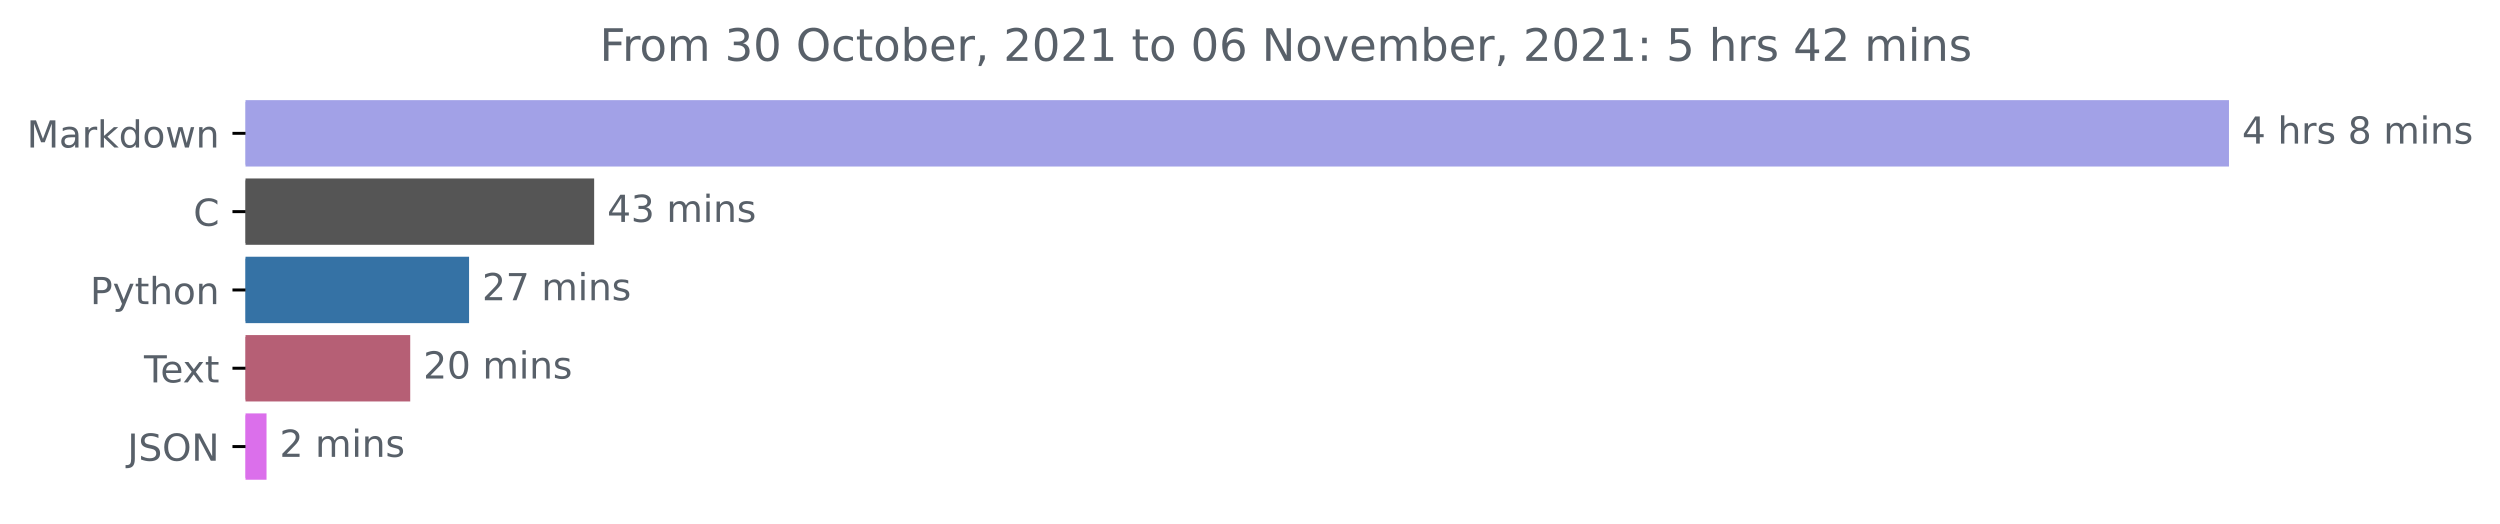
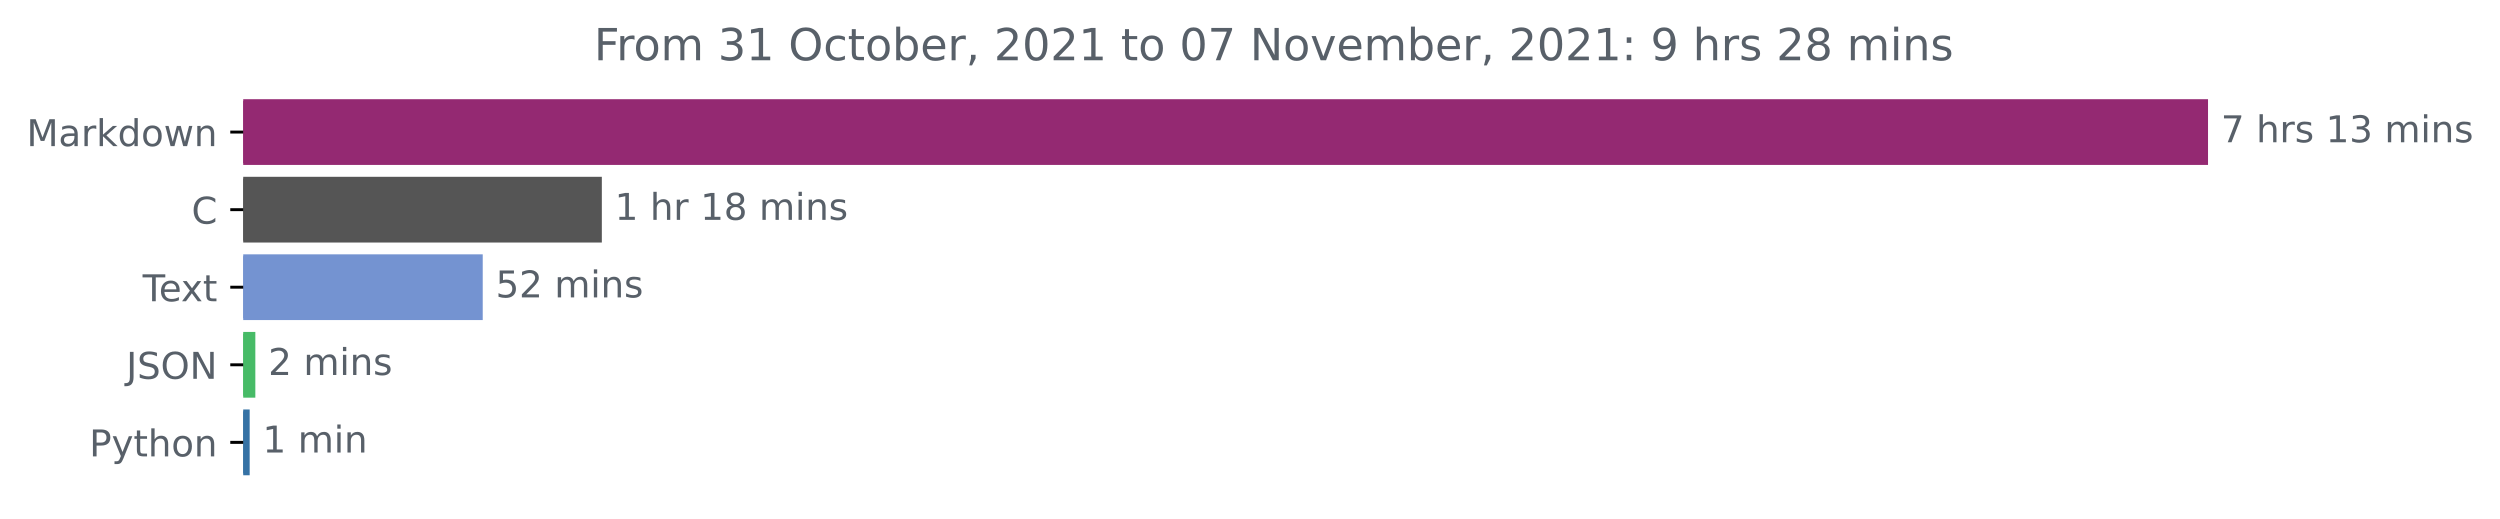
- <svg xmlns="http://www.w3.org/2000/svg" xmlns:xlink="http://www.w3.org/1999/xlink" height="140.398pt" version="1.1" viewBox="0 0 670.452 140.398" width="670.452pt">
+ <svg xmlns="http://www.w3.org/2000/svg" xmlns:xlink="http://www.w3.org/1999/xlink" height="140.398pt" version="1.1" viewBox="0 0 676.815 140.398" width="676.815pt">
  <defs>
    <style type="text/css">*{stroke-linecap:butt;stroke-linejoin:round;}</style>
  </defs>
  <g id="figure_1">
    <g id="patch_1">
-       <path d="M 0 140.398  L 670.452 140.398  L 670.452 0  L 0 0  z " style="fill:none;" />
+       <path d="M 0 140.398  L 676.815 140.398  L 676.815 0  L 0 0  z " style="fill:none;" />
    </g>
    <g id="axes_1">
      <g id="patch_2">
-         <path clip-path="url(#pf1f1bcc706)" d="M 65.841 27.358  L 597.269 27.358  L 597.269 44.158  L 65.841 44.158  z " style="fill:#a2a1e7;stroke:#a2a1e7;stroke-linejoin:miter;" />
+         <path clip-path="url(#pd6a21a4f5f)" d="M 65.841 27.358  L 597.269 27.358  L 597.269 44.158  L 65.841 44.158  z " style="fill:#942972;stroke:#942972;stroke-linejoin:miter;" />
      </g>
      <g id="patch_3">
-         <path clip-path="url(#pf1f1bcc706)" d="M 65.841 48.358  L 158.841 48.358  L 158.841 65.158  L 65.841 65.158  z " style="fill:#555555;stroke:#555555;stroke-linejoin:miter;" />
+         <path clip-path="url(#pd6a21a4f5f)" d="M 65.841 48.358  L 162.432 48.358  L 162.432 65.158  L 65.841 65.158  z " style="fill:#555555;stroke:#555555;stroke-linejoin:miter;" />
      </g>
      <g id="patch_4">
-         <path clip-path="url(#pf1f1bcc706)" d="M 65.841 69.358  L 125.296 69.358  L 125.296 86.158  L 65.841 86.158  z " style="fill:#3572a5;stroke:#3572a5;stroke-linejoin:miter;" />
+         <path clip-path="url(#pd6a21a4f5f)" d="M 65.841 69.358  L 130.189 69.358  L 130.189 86.158  L 65.841 86.158  z " style="fill:#7493d1;stroke:#7493d1;stroke-linejoin:miter;" />
      </g>
      <g id="patch_5">
-         <path clip-path="url(#pf1f1bcc706)" d="M 65.841 90.358  L 109.515 90.358  L 109.515 107.158  L 65.841 107.158  z " style="fill:#b65f75;stroke:#b65f75;stroke-linejoin:miter;" />
+         <path clip-path="url(#pd6a21a4f5f)" d="M 65.841 90.358  L 68.626 90.358  L 68.626 107.158  L 65.841 107.158  z " style="fill:#47bb67;stroke:#47bb67;stroke-linejoin:miter;" />
      </g>
      <g id="patch_6">
-         <path clip-path="url(#pf1f1bcc706)" d="M 65.841 111.358  L 70.979 111.358  L 70.979 128.158  L 65.841 128.158  z " style="fill:#db6feb;stroke:#db6feb;stroke-linejoin:miter;" />
+         <path clip-path="url(#pd6a21a4f5f)" d="M 65.841 111.358  L 67.094 111.358  L 67.094 128.158  L 65.841 128.158  z " style="fill:#3572a5;stroke:#3572a5;stroke-linejoin:miter;" />
      </g>
      <g id="matplotlib.axis_1" />
      <g id="matplotlib.axis_2">
        <g id="ytick_1">
          <g id="line2d_1">
            <defs>
-               <path d="M 0 0  L -3.5 0  " id="mfee66a3caa" style="stroke:#000000;stroke-width:0.8;" />
+               <path d="M 0 0  L -3.5 0  " id="m6b06364c38" style="stroke:#000000;stroke-width:0.8;" />
            </defs>
            <g>
-               <use style="stroke:#000000;stroke-width:0.8;" x="65.841" xlink:href="#mfee66a3caa" y="35.758" />
+               <use style="stroke:#000000;stroke-width:0.8;" x="65.841" xlink:href="#m6b06364c38" y="35.758" />
            </g>
          </g>
          <g id="text_1">
            <g style="fill:#586069;" transform="translate(7.2 39.55734)scale(0.1 -0.1)">
              <defs>
                <path d="M 628 4666  L 1569 4666  L 2759 1491  L 3956 4666  L 4897 4666  L 4897 0  L 4281 0  L 4281 4097  L 3078 897  L 2444 897  L 1241 4097  L 1241 0  L 628 0  L 628 4666  z " id="DejaVuSans-4d" transform="scale(0.015625)" />
                <path d="M 2194 1759  Q 1497 1759 1228 1600  Q 959 1441 959 1056  Q 959 750 1161 570  Q 1363 391 1709 391  Q 2188 391 2477 730  Q 2766 1069 2766 1631  L 2766 1759  L 2194 1759  z M 3341 1997  L 3341 0  L 2766 0  L 2766 531  Q 2569 213 2275 61  Q 1981 -91 1556 -91  Q 1019 -91 701 211  Q 384 513 384 1019  Q 384 1609 779 1909  Q 1175 2209 1959 2209  L 2766 2209  L 2766 2266  Q 2766 2663 2505 2880  Q 2244 3097 1772 3097  Q 1472 3097 1187 3025  Q 903 2953 641 2809  L 641 3341  Q 956 3463 1253 3523  Q 1550 3584 1831 3584  Q 2591 3584 2966 3190  Q 3341 2797 3341 1997  z " id="DejaVuSans-61" transform="scale(0.015625)" />
                <path d="M 2631 2963  Q 2534 3019 2420 3045  Q 2306 3072 2169 3072  Q 1681 3072 1420 2755  Q 1159 2438 1159 1844  L 1159 0  L 581 0  L 581 3500  L 1159 3500  L 1159 2956  Q 1341 3275 1631 3429  Q 1922 3584 2338 3584  Q 2397 3584 2469 3576  Q 2541 3569 2628 3553  L 2631 2963  z " id="DejaVuSans-72" transform="scale(0.015625)" />
                <path d="M 581 4863  L 1159 4863  L 1159 1991  L 2875 3500  L 3609 3500  L 1753 1863  L 3688 0  L 2938 0  L 1159 1709  L 1159 0  L 581 0  L 581 4863  z " id="DejaVuSans-6b" transform="scale(0.015625)" />
                <path d="M 2906 2969  L 2906 4863  L 3481 4863  L 3481 0  L 2906 0  L 2906 525  Q 2725 213 2448 61  Q 2172 -91 1784 -91  Q 1150 -91 751 415  Q 353 922 353 1747  Q 353 2572 751 3078  Q 1150 3584 1784 3584  Q 2172 3584 2448 3432  Q 2725 3281 2906 2969  z M 947 1747  Q 947 1113 1208 752  Q 1469 391 1925 391  Q 2381 391 2643 752  Q 2906 1113 2906 1747  Q 2906 2381 2643 2742  Q 2381 3103 1925 3103  Q 1469 3103 1208 2742  Q 947 2381 947 1747  z " id="DejaVuSans-64" transform="scale(0.015625)" />
                <path d="M 1959 3097  Q 1497 3097 1228 2736  Q 959 2375 959 1747  Q 959 1119 1226 758  Q 1494 397 1959 397  Q 2419 397 2687 759  Q 2956 1122 2956 1747  Q 2956 2369 2687 2733  Q 2419 3097 1959 3097  z M 1959 3584  Q 2709 3584 3137 3096  Q 3566 2609 3566 1747  Q 3566 888 3137 398  Q 2709 -91 1959 -91  Q 1206 -91 779 398  Q 353 888 353 1747  Q 353 2609 779 3096  Q 1206 3584 1959 3584  z " id="DejaVuSans-6f" transform="scale(0.015625)" />
                <path d="M 269 3500  L 844 3500  L 1563 769  L 2278 3500  L 2956 3500  L 3675 769  L 4391 3500  L 4966 3500  L 4050 0  L 3372 0  L 2619 2869  L 1863 0  L 1184 0  L 269 3500  z " id="DejaVuSans-77" transform="scale(0.015625)" />
                <path d="M 3513 2113  L 3513 0  L 2938 0  L 2938 2094  Q 2938 2591 2744 2837  Q 2550 3084 2163 3084  Q 1697 3084 1428 2787  Q 1159 2491 1159 1978  L 1159 0  L 581 0  L 581 3500  L 1159 3500  L 1159 2956  Q 1366 3272 1645 3428  Q 1925 3584 2291 3584  Q 2894 3584 3203 3211  Q 3513 2838 3513 2113  z " id="DejaVuSans-6e" transform="scale(0.015625)" />
              </defs>
              <use xlink:href="#DejaVuSans-4d" />
              <use x="86.279" xlink:href="#DejaVuSans-61" />
              <use x="147.559" xlink:href="#DejaVuSans-72" />
              <use x="188.672" xlink:href="#DejaVuSans-6b" />
              <use x="246.582" xlink:href="#DejaVuSans-64" />
              <use x="310.059" xlink:href="#DejaVuSans-6f" />
              <use x="371.24" xlink:href="#DejaVuSans-77" />
              <use x="453.027" xlink:href="#DejaVuSans-6e" />
            </g>
          </g>
        </g>
        <g id="ytick_2">
          <g id="line2d_2">
            <g>
-               <use style="stroke:#000000;stroke-width:0.8;" x="65.841" xlink:href="#mfee66a3caa" y="56.758" />
+               <use style="stroke:#000000;stroke-width:0.8;" x="65.841" xlink:href="#m6b06364c38" y="56.758" />
            </g>
          </g>
          <g id="text_2">
            <g style="fill:#586069;" transform="translate(51.85781 60.55734)scale(0.1 -0.1)">
              <defs>
                <path d="M 4122 4306  L 4122 3641  Q 3803 3938 3442 4084  Q 3081 4231 2675 4231  Q 1875 4231 1450 3742  Q 1025 3253 1025 2328  Q 1025 1406 1450 917  Q 1875 428 2675 428  Q 3081 428 3442 575  Q 3803 722 4122 1019  L 4122 359  Q 3791 134 3420 21  Q 3050 -91 2638 -91  Q 1578 -91 968 557  Q 359 1206 359 2328  Q 359 3453 968 4101  Q 1578 4750 2638 4750  Q 3056 4750 3426 4639  Q 3797 4528 4122 4306  z " id="DejaVuSans-43" transform="scale(0.015625)" />
              </defs>
              <use xlink:href="#DejaVuSans-43" />
            </g>
          </g>
        </g>
        <g id="ytick_3">
          <g id="line2d_3">
            <g>
-               <use style="stroke:#000000;stroke-width:0.8;" x="65.841" xlink:href="#mfee66a3caa" y="77.758" />
+               <use style="stroke:#000000;stroke-width:0.8;" x="65.841" xlink:href="#m6b06364c38" y="77.758" />
            </g>
          </g>
          <g id="text_3">
-             <g style="fill:#586069;" transform="translate(24.17813 81.55734)scale(0.1 -0.1)">
+             <g style="fill:#586069;" transform="translate(38.61563 81.55734)scale(0.1 -0.1)">
+               <defs>
+                 <path d="M -19 4666  L 3928 4666  L 3928 4134  L 2272 4134  L 2272 0  L 1638 0  L 1638 4134  L -19 4134  L -19 4666  z " id="DejaVuSans-54" transform="scale(0.015625)" />
+                 <path d="M 3597 1894  L 3597 1613  L 953 1613  Q 991 1019 1311 708  Q 1631 397 2203 397  Q 2534 397 2845 478  Q 3156 559 3463 722  L 3463 178  Q 3153 47 2828 -22  Q 2503 -91 2169 -91  Q 1331 -91 842 396  Q 353 884 353 1716  Q 353 2575 817 3079  Q 1281 3584 2069 3584  Q 2775 3584 3186 3129  Q 3597 2675 3597 1894  z M 3022 2063  Q 3016 2534 2758 2815  Q 2500 3097 2075 3097  Q 1594 3097 1305 2825  Q 1016 2553 972 2059  L 3022 2063  z " id="DejaVuSans-65" transform="scale(0.015625)" />
+                 <path d="M 3513 3500  L 2247 1797  L 3578 0  L 2900 0  L 1881 1375  L 863 0  L 184 0  L 1544 1831  L 300 3500  L 978 3500  L 1906 2253  L 2834 3500  L 3513 3500  z " id="DejaVuSans-78" transform="scale(0.015625)" />
+                 <path d="M 1172 4494  L 1172 3500  L 2356 3500  L 2356 3053  L 1172 3053  L 1172 1153  Q 1172 725 1289 603  Q 1406 481 1766 481  L 2356 481  L 2356 0  L 1766 0  Q 1100 0 847 248  Q 594 497 594 1153  L 594 3053  L 172 3053  L 172 3500  L 594 3500  L 594 4494  L 1172 4494  z " id="DejaVuSans-74" transform="scale(0.015625)" />
+               </defs>
+               <use xlink:href="#DejaVuSans-54" />
+               <use x="44.084" xlink:href="#DejaVuSans-65" />
+               <use x="103.857" xlink:href="#DejaVuSans-78" />
+               <use x="163.037" xlink:href="#DejaVuSans-74" />
+             </g>
+           </g>
+         </g>
+         <g id="ytick_4">
+           <g id="line2d_4">
+             <g>
+               <use style="stroke:#000000;stroke-width:0.8;" x="65.841" xlink:href="#m6b06364c38" y="98.758" />
+             </g>
+           </g>
+           <g id="text_4">
+             <g style="fill:#586069;" transform="translate(34.18906 102.5573)scale(0.1 -0.1)">
+               <defs>
+                 <path d="M 628 4666  L 1259 4666  L 1259 325  Q 1259 -519 939 -900  Q 619 -1281 -91 -1281  L -331 -1281  L -331 -750  L -134 -750  Q 284 -750 456 -515  Q 628 -281 628 325  L 628 4666  z " id="DejaVuSans-4a" transform="scale(0.015625)" />
+                 <path d="M 3425 4513  L 3425 3897  Q 3066 4069 2747 4153  Q 2428 4238 2131 4238  Q 1616 4238 1336 4038  Q 1056 3838 1056 3469  Q 1056 3159 1242 3001  Q 1428 2844 1947 2747  L 2328 2669  Q 3034 2534 3370 2195  Q 3706 1856 3706 1288  Q 3706 609 3251 259  Q 2797 -91 1919 -91  Q 1588 -91 1214 -16  Q 841 59 441 206  L 441 856  Q 825 641 1194 531  Q 1563 422 1919 422  Q 2459 422 2753 634  Q 3047 847 3047 1241  Q 3047 1584 2836 1778  Q 2625 1972 2144 2069  L 1759 2144  Q 1053 2284 737 2584  Q 422 2884 422 3419  Q 422 4038 858 4394  Q 1294 4750 2059 4750  Q 2388 4750 2728 4690  Q 3069 4631 3425 4513  z " id="DejaVuSans-53" transform="scale(0.015625)" />
+                 <path d="M 2522 4238  Q 1834 4238 1429 3725  Q 1025 3213 1025 2328  Q 1025 1447 1429 934  Q 1834 422 2522 422  Q 3209 422 3611 934  Q 4013 1447 4013 2328  Q 4013 3213 3611 3725  Q 3209 4238 2522 4238  z M 2522 4750  Q 3503 4750 4090 4092  Q 4678 3434 4678 2328  Q 4678 1225 4090 567  Q 3503 -91 2522 -91  Q 1538 -91 948 565  Q 359 1222 359 2328  Q 359 3434 948 4092  Q 1538 4750 2522 4750  z " id="DejaVuSans-4f" transform="scale(0.015625)" />
+                 <path d="M 628 4666  L 1478 4666  L 3547 763  L 3547 4666  L 4159 4666  L 4159 0  L 3309 0  L 1241 3903  L 1241 0  L 628 0  L 628 4666  z " id="DejaVuSans-4e" transform="scale(0.015625)" />
+               </defs>
+               <use xlink:href="#DejaVuSans-4a" />
+               <use x="29.492" xlink:href="#DejaVuSans-53" />
+               <use x="92.969" xlink:href="#DejaVuSans-4f" />
+               <use x="171.68" xlink:href="#DejaVuSans-4e" />
+             </g>
+           </g>
+         </g>
+         <g id="ytick_5">
+           <g id="line2d_5">
+             <g>
+               <use style="stroke:#000000;stroke-width:0.8;" x="65.841" xlink:href="#m6b06364c38" y="119.758" />
+             </g>
+           </g>
+           <g id="text_5">
+             <g style="fill:#586069;" transform="translate(24.17813 123.5573)scale(0.1 -0.1)">
              <defs>
                <path d="M 1259 4147  L 1259 2394  L 2053 2394  Q 2494 2394 2734 2622  Q 2975 2850 2975 3272  Q 2975 3691 2734 3919  Q 2494 4147 2053 4147  L 1259 4147  z M 628 4666  L 2053 4666  Q 2838 4666 3239 4311  Q 3641 3956 3641 3272  Q 3641 2581 3239 2228  Q 2838 1875 2053 1875  L 1259 1875  L 1259 0  L 628 0  L 628 4666  z " id="DejaVuSans-50" transform="scale(0.015625)" />
                <path d="M 2059 -325  Q 1816 -950 1584 -1140  Q 1353 -1331 966 -1331  L 506 -1331  L 506 -850  L 844 -850  Q 1081 -850 1212 -737  Q 1344 -625 1503 -206  L 1606 56  L 191 3500  L 800 3500  L 1894 763  L 2988 3500  L 3597 3500  L 2059 -325  z " id="DejaVuSans-79" transform="scale(0.015625)" />
-                 <path d="M 1172 4494  L 1172 3500  L 2356 3500  L 2356 3053  L 1172 3053  L 1172 1153  Q 1172 725 1289 603  Q 1406 481 1766 481  L 2356 481  L 2356 0  L 1766 0  Q 1100 0 847 248  Q 594 497 594 1153  L 594 3053  L 172 3053  L 172 3500  L 594 3500  L 594 4494  L 1172 4494  z " id="DejaVuSans-74" transform="scale(0.015625)" />
                <path d="M 3513 2113  L 3513 0  L 2938 0  L 2938 2094  Q 2938 2591 2744 2837  Q 2550 3084 2163 3084  Q 1697 3084 1428 2787  Q 1159 2491 1159 1978  L 1159 0  L 581 0  L 581 4863  L 1159 4863  L 1159 2956  Q 1366 3272 1645 3428  Q 1925 3584 2291 3584  Q 2894 3584 3203 3211  Q 3513 2838 3513 2113  z " id="DejaVuSans-68" transform="scale(0.015625)" />
              </defs>
              <use xlink:href="#DejaVuSans-50" />
              <use x="60.303" xlink:href="#DejaVuSans-79" />
              <use x="119.482" xlink:href="#DejaVuSans-74" />
              <use x="158.691" xlink:href="#DejaVuSans-68" />
              <use x="222.07" xlink:href="#DejaVuSans-6f" />
              <use x="283.252" xlink:href="#DejaVuSans-6e" />
            </g>
          </g>
        </g>
-         <g id="ytick_4">
-           <g id="line2d_4">
-             <g>
-               <use style="stroke:#000000;stroke-width:0.8;" x="65.841" xlink:href="#mfee66a3caa" y="98.758" />
-             </g>
-           </g>
-           <g id="text_4">
-             <g style="fill:#586069;" transform="translate(38.61563 102.5573)scale(0.1 -0.1)">
-               <defs>
-                 <path d="M -19 4666  L 3928 4666  L 3928 4134  L 2272 4134  L 2272 0  L 1638 0  L 1638 4134  L -19 4134  L -19 4666  z " id="DejaVuSans-54" transform="scale(0.015625)" />
-                 <path d="M 3597 1894  L 3597 1613  L 953 1613  Q 991 1019 1311 708  Q 1631 397 2203 397  Q 2534 397 2845 478  Q 3156 559 3463 722  L 3463 178  Q 3153 47 2828 -22  Q 2503 -91 2169 -91  Q 1331 -91 842 396  Q 353 884 353 1716  Q 353 2575 817 3079  Q 1281 3584 2069 3584  Q 2775 3584 3186 3129  Q 3597 2675 3597 1894  z M 3022 2063  Q 3016 2534 2758 2815  Q 2500 3097 2075 3097  Q 1594 3097 1305 2825  Q 1016 2553 972 2059  L 3022 2063  z " id="DejaVuSans-65" transform="scale(0.015625)" />
-                 <path d="M 3513 3500  L 2247 1797  L 3578 0  L 2900 0  L 1881 1375  L 863 0  L 184 0  L 1544 1831  L 300 3500  L 978 3500  L 1906 2253  L 2834 3500  L 3513 3500  z " id="DejaVuSans-78" transform="scale(0.015625)" />
-               </defs>
-               <use xlink:href="#DejaVuSans-54" />
-               <use x="44.084" xlink:href="#DejaVuSans-65" />
-               <use x="103.857" xlink:href="#DejaVuSans-78" />
-               <use x="163.037" xlink:href="#DejaVuSans-74" />
-             </g>
-           </g>
-         </g>
-         <g id="ytick_5">
-           <g id="line2d_5">
-             <g>
-               <use style="stroke:#000000;stroke-width:0.8;" x="65.841" xlink:href="#mfee66a3caa" y="119.758" />
-             </g>
-           </g>
-           <g id="text_5">
-             <g style="fill:#586069;" transform="translate(34.18906 123.5573)scale(0.1 -0.1)">
-               <defs>
-                 <path d="M 628 4666  L 1259 4666  L 1259 325  Q 1259 -519 939 -900  Q 619 -1281 -91 -1281  L -331 -1281  L -331 -750  L -134 -750  Q 284 -750 456 -515  Q 628 -281 628 325  L 628 4666  z " id="DejaVuSans-4a" transform="scale(0.015625)" />
-                 <path d="M 3425 4513  L 3425 3897  Q 3066 4069 2747 4153  Q 2428 4238 2131 4238  Q 1616 4238 1336 4038  Q 1056 3838 1056 3469  Q 1056 3159 1242 3001  Q 1428 2844 1947 2747  L 2328 2669  Q 3034 2534 3370 2195  Q 3706 1856 3706 1288  Q 3706 609 3251 259  Q 2797 -91 1919 -91  Q 1588 -91 1214 -16  Q 841 59 441 206  L 441 856  Q 825 641 1194 531  Q 1563 422 1919 422  Q 2459 422 2753 634  Q 3047 847 3047 1241  Q 3047 1584 2836 1778  Q 2625 1972 2144 2069  L 1759 2144  Q 1053 2284 737 2584  Q 422 2884 422 3419  Q 422 4038 858 4394  Q 1294 4750 2059 4750  Q 2388 4750 2728 4690  Q 3069 4631 3425 4513  z " id="DejaVuSans-53" transform="scale(0.015625)" />
-                 <path d="M 2522 4238  Q 1834 4238 1429 3725  Q 1025 3213 1025 2328  Q 1025 1447 1429 934  Q 1834 422 2522 422  Q 3209 422 3611 934  Q 4013 1447 4013 2328  Q 4013 3213 3611 3725  Q 3209 4238 2522 4238  z M 2522 4750  Q 3503 4750 4090 4092  Q 4678 3434 4678 2328  Q 4678 1225 4090 567  Q 3503 -91 2522 -91  Q 1538 -91 948 565  Q 359 1222 359 2328  Q 359 3434 948 4092  Q 1538 4750 2522 4750  z " id="DejaVuSans-4f" transform="scale(0.015625)" />
-                 <path d="M 628 4666  L 1478 4666  L 3547 763  L 3547 4666  L 4159 4666  L 4159 0  L 3309 0  L 1241 3903  L 1241 0  L 628 0  L 628 4666  z " id="DejaVuSans-4e" transform="scale(0.015625)" />
-               </defs>
-               <use xlink:href="#DejaVuSans-4a" />
-               <use x="29.492" xlink:href="#DejaVuSans-53" />
-               <use x="92.969" xlink:href="#DejaVuSans-4f" />
-               <use x="171.68" xlink:href="#DejaVuSans-4e" />
-             </g>
-           </g>
-         </g>
      </g>
      <g id="text_6">
        <g style="fill:#586069;" transform="translate(601.2692 38.5175)scale(0.1 -0.1)">
          <defs>
-             <path d="M 2419 4116  L 825 1625  L 2419 1625  L 2419 4116  z M 2253 4666  L 3047 4666  L 3047 1625  L 3713 1625  L 3713 1100  L 3047 1100  L 3047 0  L 2419 0  L 2419 1100  L 313 1100  L 313 1709  L 2253 4666  z " id="DejaVuSans-34" transform="scale(0.015625)" />
+             <path d="M 525 4666  L 3525 4666  L 3525 4397  L 1831 0  L 1172 0  L 2766 4134  L 525 4134  L 525 4666  z " id="DejaVuSans-37" transform="scale(0.015625)" />
            <path id="DejaVuSans-20" transform="scale(0.015625)" />
            <path d="M 2834 3397  L 2834 2853  Q 2591 2978 2328 3040  Q 2066 3103 1784 3103  Q 1356 3103 1142 2972  Q 928 2841 928 2578  Q 928 2378 1081 2264  Q 1234 2150 1697 2047  L 1894 2003  Q 2506 1872 2764 1633  Q 3022 1394 3022 966  Q 3022 478 2636 193  Q 2250 -91 1575 -91  Q 1294 -91 989 -36  Q 684 19 347 128  L 347 722  Q 666 556 975 473  Q 1284 391 1588 391  Q 1994 391 2212 530  Q 2431 669 2431 922  Q 2431 1156 2273 1281  Q 2116 1406 1581 1522  L 1381 1569  Q 847 1681 609 1914  Q 372 2147 372 2553  Q 372 3047 722 3315  Q 1072 3584 1716 3584  Q 2034 3584 2315 3537  Q 2597 3491 2834 3397  z " id="DejaVuSans-73" transform="scale(0.015625)" />
-             <path d="M 2034 2216  Q 1584 2216 1326 1975  Q 1069 1734 1069 1313  Q 1069 891 1326 650  Q 1584 409 2034 409  Q 2484 409 2743 651  Q 3003 894 3003 1313  Q 3003 1734 2745 1975  Q 2488 2216 2034 2216  z M 1403 2484  Q 997 2584 770 2862  Q 544 3141 544 3541  Q 544 4100 942 4425  Q 1341 4750 2034 4750  Q 2731 4750 3128 4425  Q 3525 4100 3525 3541  Q 3525 3141 3298 2862  Q 3072 2584 2669 2484  Q 3125 2378 3379 2068  Q 3634 1759 3634 1313  Q 3634 634 3220 271  Q 2806 -91 2034 -91  Q 1263 -91 848 271  Q 434 634 434 1313  Q 434 1759 690 2068  Q 947 2378 1403 2484  z M 1172 3481  Q 1172 3119 1398 2916  Q 1625 2713 2034 2713  Q 2441 2713 2670 2916  Q 2900 3119 2900 3481  Q 2900 3844 2670 4047  Q 2441 4250 2034 4250  Q 1625 4250 1398 4047  Q 1172 3844 1172 3481  z " id="DejaVuSans-38" transform="scale(0.015625)" />
+             <path d="M 794 531  L 1825 531  L 1825 4091  L 703 3866  L 703 4441  L 1819 4666  L 2450 4666  L 2450 531  L 3481 531  L 3481 0  L 794 0  L 794 531  z " id="DejaVuSans-31" transform="scale(0.015625)" />
+             <path d="M 2597 2516  Q 3050 2419 3304 2112  Q 3559 1806 3559 1356  Q 3559 666 3084 287  Q 2609 -91 1734 -91  Q 1441 -91 1130 -33  Q 819 25 488 141  L 488 750  Q 750 597 1062 519  Q 1375 441 1716 441  Q 2309 441 2620 675  Q 2931 909 2931 1356  Q 2931 1769 2642 2001  Q 2353 2234 1838 2234  L 1294 2234  L 1294 2753  L 1863 2753  Q 2328 2753 2575 2939  Q 2822 3125 2822 3475  Q 2822 3834 2567 4026  Q 2313 4219 1838 4219  Q 1578 4219 1281 4162  Q 984 4106 628 3988  L 628 4550  Q 988 4650 1302 4700  Q 1616 4750 1894 4750  Q 2613 4750 3031 4423  Q 3450 4097 3450 3541  Q 3450 3153 3228 2886  Q 3006 2619 2597 2516  z " id="DejaVuSans-33" transform="scale(0.015625)" />
            <path d="M 3328 2828  Q 3544 3216 3844 3400  Q 4144 3584 4550 3584  Q 5097 3584 5394 3201  Q 5691 2819 5691 2113  L 5691 0  L 5113 0  L 5113 2094  Q 5113 2597 4934 2840  Q 4756 3084 4391 3084  Q 3944 3084 3684 2787  Q 3425 2491 3425 1978  L 3425 0  L 2847 0  L 2847 2094  Q 2847 2600 2669 2842  Q 2491 3084 2119 3084  Q 1678 3084 1418 2786  Q 1159 2488 1159 1978  L 1159 0  L 581 0  L 581 3500  L 1159 3500  L 1159 2956  Q 1356 3278 1631 3431  Q 1906 3584 2284 3584  Q 2666 3584 2933 3390  Q 3200 3197 3328 2828  z " id="DejaVuSans-6d" transform="scale(0.015625)" />
            <path d="M 603 3500  L 1178 3500  L 1178 0  L 603 0  L 603 3500  z M 603 4863  L 1178 4863  L 1178 4134  L 603 4134  L 603 4863  z " id="DejaVuSans-69" transform="scale(0.015625)" />
          </defs>
-           <use xlink:href="#DejaVuSans-34" />
+           <use xlink:href="#DejaVuSans-37" />
          <use x="63.623" xlink:href="#DejaVuSans-20" />
          <use x="95.41" xlink:href="#DejaVuSans-68" />
          <use x="158.789" xlink:href="#DejaVuSans-72" />
          <use x="199.902" xlink:href="#DejaVuSans-73" />
          <use x="252.002" xlink:href="#DejaVuSans-20" />
-           <use x="283.789" xlink:href="#DejaVuSans-38" />
-           <use x="347.412" xlink:href="#DejaVuSans-20" />
-           <use x="379.199" xlink:href="#DejaVuSans-6d" />
-           <use x="476.611" xlink:href="#DejaVuSans-69" />
-           <use x="504.395" xlink:href="#DejaVuSans-6e" />
-           <use x="567.773" xlink:href="#DejaVuSans-73" />
+           <use x="283.789" xlink:href="#DejaVuSans-31" />
+           <use x="347.412" xlink:href="#DejaVuSans-33" />
+           <use x="411.035" xlink:href="#DejaVuSans-20" />
+           <use x="442.822" xlink:href="#DejaVuSans-6d" />
+           <use x="540.234" xlink:href="#DejaVuSans-69" />
+           <use x="568.018" xlink:href="#DejaVuSans-6e" />
+           <use x="631.396" xlink:href="#DejaVuSans-73" />
        </g>
      </g>
      <g id="text_7">
-         <g style="fill:#586069;" transform="translate(162.8406 59.5175)scale(0.1 -0.1)">
-           <defs>
-             <path d="M 2597 2516  Q 3050 2419 3304 2112  Q 3559 1806 3559 1356  Q 3559 666 3084 287  Q 2609 -91 1734 -91  Q 1441 -91 1130 -33  Q 819 25 488 141  L 488 750  Q 750 597 1062 519  Q 1375 441 1716 441  Q 2309 441 2620 675  Q 2931 909 2931 1356  Q 2931 1769 2642 2001  Q 2353 2234 1838 2234  L 1294 2234  L 1294 2753  L 1863 2753  Q 2328 2753 2575 2939  Q 2822 3125 2822 3475  Q 2822 3834 2567 4026  Q 2313 4219 1838 4219  Q 1578 4219 1281 4162  Q 984 4106 628 3988  L 628 4550  Q 988 4650 1302 4700  Q 1616 4750 1894 4750  Q 2613 4750 3031 4423  Q 3450 4097 3450 3541  Q 3450 3153 3228 2886  Q 3006 2619 2597 2516  z " id="DejaVuSans-33" transform="scale(0.015625)" />
-           </defs>
-           <use xlink:href="#DejaVuSans-34" />
-           <use x="63.623" xlink:href="#DejaVuSans-33" />
+         <g style="fill:#586069;" transform="translate(166.4323 59.5175)scale(0.1 -0.1)">
+           <defs>
+             <path d="M 2034 2216  Q 1584 2216 1326 1975  Q 1069 1734 1069 1313  Q 1069 891 1326 650  Q 1584 409 2034 409  Q 2484 409 2743 651  Q 3003 894 3003 1313  Q 3003 1734 2745 1975  Q 2488 2216 2034 2216  z M 1403 2484  Q 997 2584 770 2862  Q 544 3141 544 3541  Q 544 4100 942 4425  Q 1341 4750 2034 4750  Q 2731 4750 3128 4425  Q 3525 4100 3525 3541  Q 3525 3141 3298 2862  Q 3072 2584 2669 2484  Q 3125 2378 3379 2068  Q 3634 1759 3634 1313  Q 3634 634 3220 271  Q 2806 -91 2034 -91  Q 1263 -91 848 271  Q 434 634 434 1313  Q 434 1759 690 2068  Q 947 2378 1403 2484  z M 1172 3481  Q 1172 3119 1398 2916  Q 1625 2713 2034 2713  Q 2441 2713 2670 2916  Q 2900 3119 2900 3481  Q 2900 3844 2670 4047  Q 2441 4250 2034 4250  Q 1625 4250 1398 4047  Q 1172 3844 1172 3481  z " id="DejaVuSans-38" transform="scale(0.015625)" />
+           </defs>
+           <use xlink:href="#DejaVuSans-31" />
+           <use x="63.623" xlink:href="#DejaVuSans-20" />
+           <use x="95.41" xlink:href="#DejaVuSans-68" />
+           <use x="158.789" xlink:href="#DejaVuSans-72" />
+           <use x="199.902" xlink:href="#DejaVuSans-20" />
+           <use x="231.689" xlink:href="#DejaVuSans-31" />
+           <use x="295.312" xlink:href="#DejaVuSans-38" />
+           <use x="358.936" xlink:href="#DejaVuSans-20" />
+           <use x="390.723" xlink:href="#DejaVuSans-6d" />
+           <use x="488.135" xlink:href="#DejaVuSans-69" />
+           <use x="515.918" xlink:href="#DejaVuSans-6e" />
+           <use x="579.297" xlink:href="#DejaVuSans-73" />
+         </g>
+       </g>
+       <g id="text_8">
+         <g style="fill:#586069;" transform="translate(134.1887 80.5175)scale(0.1 -0.1)">
+           <defs>
+             <path d="M 691 4666  L 3169 4666  L 3169 4134  L 1269 4134  L 1269 2991  Q 1406 3038 1543 3061  Q 1681 3084 1819 3084  Q 2600 3084 3056 2656  Q 3513 2228 3513 1497  Q 3513 744 3044 326  Q 2575 -91 1722 -91  Q 1428 -91 1123 -41  Q 819 9 494 109  L 494 744  Q 775 591 1075 516  Q 1375 441 1709 441  Q 2250 441 2565 725  Q 2881 1009 2881 1497  Q 2881 1984 2565 2268  Q 2250 2553 1709 2553  Q 1456 2553 1204 2497  Q 953 2441 691 2322  L 691 4666  z " id="DejaVuSans-35" transform="scale(0.015625)" />
+             <path d="M 1228 531  L 3431 531  L 3431 0  L 469 0  L 469 531  Q 828 903 1448 1529  Q 2069 2156 2228 2338  Q 2531 2678 2651 2914  Q 2772 3150 2772 3378  Q 2772 3750 2511 3984  Q 2250 4219 1831 4219  Q 1534 4219 1204 4116  Q 875 4013 500 3803  L 500 4441  Q 881 4594 1212 4672  Q 1544 4750 1819 4750  Q 2544 4750 2975 4387  Q 3406 4025 3406 3419  Q 3406 3131 3298 2873  Q 3191 2616 2906 2266  Q 2828 2175 2409 1742  Q 1991 1309 1228 531  z " id="DejaVuSans-32" transform="scale(0.015625)" />
+           </defs>
+           <use xlink:href="#DejaVuSans-35" />
+           <use x="63.623" xlink:href="#DejaVuSans-32" />
          <use x="127.246" xlink:href="#DejaVuSans-20" />
          <use x="159.033" xlink:href="#DejaVuSans-6d" />
          <use x="256.445" xlink:href="#DejaVuSans-69" />
          <use x="284.229" xlink:href="#DejaVuSans-6e" />
          <use x="347.607" xlink:href="#DejaVuSans-73" />
        </g>
      </g>
-       <g id="text_8">
-         <g style="fill:#586069;" transform="translate(129.296 80.5175)scale(0.1 -0.1)">
-           <defs>
-             <path d="M 1228 531  L 3431 531  L 3431 0  L 469 0  L 469 531  Q 828 903 1448 1529  Q 2069 2156 2228 2338  Q 2531 2678 2651 2914  Q 2772 3150 2772 3378  Q 2772 3750 2511 3984  Q 2250 4219 1831 4219  Q 1534 4219 1204 4116  Q 875 4013 500 3803  L 500 4441  Q 881 4594 1212 4672  Q 1544 4750 1819 4750  Q 2544 4750 2975 4387  Q 3406 4025 3406 3419  Q 3406 3131 3298 2873  Q 3191 2616 2906 2266  Q 2828 2175 2409 1742  Q 1991 1309 1228 531  z " id="DejaVuSans-32" transform="scale(0.015625)" />
-             <path d="M 525 4666  L 3525 4666  L 3525 4397  L 1831 0  L 1172 0  L 2766 4134  L 525 4134  L 525 4666  z " id="DejaVuSans-37" transform="scale(0.015625)" />
-           </defs>
-           <use xlink:href="#DejaVuSans-32" />
-           <use x="63.623" xlink:href="#DejaVuSans-37" />
-           <use x="127.246" xlink:href="#DejaVuSans-20" />
-           <use x="159.033" xlink:href="#DejaVuSans-6d" />
-           <use x="256.445" xlink:href="#DejaVuSans-69" />
-           <use x="284.229" xlink:href="#DejaVuSans-6e" />
-           <use x="347.607" xlink:href="#DejaVuSans-73" />
-         </g>
-       </g>
      <g id="text_9">
-         <g style="fill:#586069;" transform="translate(113.5147 101.5175)scale(0.1 -0.1)">
-           <defs>
-             <path d="M 2034 4250  Q 1547 4250 1301 3770  Q 1056 3291 1056 2328  Q 1056 1369 1301 889  Q 1547 409 2034 409  Q 2525 409 2770 889  Q 3016 1369 3016 2328  Q 3016 3291 2770 3770  Q 2525 4250 2034 4250  z M 2034 4750  Q 2819 4750 3233 4129  Q 3647 3509 3647 2328  Q 3647 1150 3233 529  Q 2819 -91 2034 -91  Q 1250 -91 836 529  Q 422 1150 422 2328  Q 422 3509 836 4129  Q 1250 4750 2034 4750  z " id="DejaVuSans-30" transform="scale(0.015625)" />
-           </defs>
-           <use xlink:href="#DejaVuSans-32" />
-           <use x="63.623" xlink:href="#DejaVuSans-30" />
-           <use x="127.246" xlink:href="#DejaVuSans-20" />
-           <use x="159.033" xlink:href="#DejaVuSans-6d" />
-           <use x="256.445" xlink:href="#DejaVuSans-69" />
-           <use x="284.229" xlink:href="#DejaVuSans-6e" />
-           <use x="347.607" xlink:href="#DejaVuSans-73" />
-         </g>
-       </g>
-       <g id="text_10">
-         <g style="fill:#586069;" transform="translate(74.97875 122.5175)scale(0.1 -0.1)">
+         <g style="fill:#586069;" transform="translate(72.62626 101.5175)scale(0.1 -0.1)">
          <use xlink:href="#DejaVuSans-32" />
          <use x="63.623" xlink:href="#DejaVuSans-20" />
          <use x="95.41" xlink:href="#DejaVuSans-6d" />
          <use x="192.822" xlink:href="#DejaVuSans-69" />
          <use x="220.605" xlink:href="#DejaVuSans-6e" />
          <use x="283.984" xlink:href="#DejaVuSans-73" />
        </g>
      </g>
+       <g id="text_10">
+         <g style="fill:#586069;" transform="translate(71.09416 122.5175)scale(0.1 -0.1)">
+           <use xlink:href="#DejaVuSans-31" />
+           <use x="63.623" xlink:href="#DejaVuSans-20" />
+           <use x="95.41" xlink:href="#DejaVuSans-6d" />
+           <use x="192.822" xlink:href="#DejaVuSans-69" />
+           <use x="220.605" xlink:href="#DejaVuSans-6e" />
+         </g>
+       </g>
      <g id="text_11">
        <g style="fill:#586069;" transform="translate(160.8187 16.31812)scale(0.12 -0.12)">
          <defs>
            <path d="M 628 4666  L 3309 4666  L 3309 4134  L 1259 4134  L 1259 2759  L 3109 2759  L 3109 2228  L 1259 2228  L 1259 0  L 628 0  L 628 4666  z " id="DejaVuSans-46" transform="scale(0.015625)" />
            <path d="M 3122 3366  L 3122 2828  Q 2878 2963 2633 3030  Q 2388 3097 2138 3097  Q 1578 3097 1268 2742  Q 959 2388 959 1747  Q 959 1106 1268 751  Q 1578 397 2138 397  Q 2388 397 2633 464  Q 2878 531 3122 666  L 3122 134  Q 2881 22 2623 -34  Q 2366 -91 2075 -91  Q 1284 -91 818 406  Q 353 903 353 1747  Q 353 2603 823 3093  Q 1294 3584 2113 3584  Q 2378 3584 2631 3529  Q 2884 3475 3122 3366  z " id="DejaVuSans-63" transform="scale(0.015625)" />
            <path d="M 3116 1747  Q 3116 2381 2855 2742  Q 2594 3103 2138 3103  Q 1681 3103 1420 2742  Q 1159 2381 1159 1747  Q 1159 1113 1420 752  Q 1681 391 2138 391  Q 2594 391 2855 752  Q 3116 1113 3116 1747  z M 1159 2969  Q 1341 3281 1617 3432  Q 1894 3584 2278 3584  Q 2916 3584 3314 3078  Q 3713 2572 3713 1747  Q 3713 922 3314 415  Q 2916 -91 2278 -91  Q 1894 -91 1617 61  Q 1341 213 1159 525  L 1159 0  L 581 0  L 581 4863  L 1159 4863  L 1159 2969  z " id="DejaVuSans-62" transform="scale(0.015625)" />
            <path d="M 750 794  L 1409 794  L 1409 256  L 897 -744  L 494 -744  L 750 256  L 750 794  z " id="DejaVuSans-2c" transform="scale(0.015625)" />
-             <path d="M 794 531  L 1825 531  L 1825 4091  L 703 3866  L 703 4441  L 1819 4666  L 2450 4666  L 2450 531  L 3481 531  L 3481 0  L 794 0  L 794 531  z " id="DejaVuSans-31" transform="scale(0.015625)" />
-             <path d="M 2113 2584  Q 1688 2584 1439 2293  Q 1191 2003 1191 1497  Q 1191 994 1439 701  Q 1688 409 2113 409  Q 2538 409 2786 701  Q 3034 994 3034 1497  Q 3034 2003 2786 2293  Q 2538 2584 2113 2584  z M 3366 4563  L 3366 3988  Q 3128 4100 2886 4159  Q 2644 4219 2406 4219  Q 1781 4219 1451 3797  Q 1122 3375 1075 2522  Q 1259 2794 1537 2939  Q 1816 3084 2150 3084  Q 2853 3084 3261 2657  Q 3669 2231 3669 1497  Q 3669 778 3244 343  Q 2819 -91 2113 -91  Q 1303 -91 875 529  Q 447 1150 447 2328  Q 447 3434 972 4092  Q 1497 4750 2381 4750  Q 2619 4750 2861 4703  Q 3103 4656 3366 4563  z " id="DejaVuSans-36" transform="scale(0.015625)" />
+             <path d="M 2034 4250  Q 1547 4250 1301 3770  Q 1056 3291 1056 2328  Q 1056 1369 1301 889  Q 1547 409 2034 409  Q 2525 409 2770 889  Q 3016 1369 3016 2328  Q 3016 3291 2770 3770  Q 2525 4250 2034 4250  z M 2034 4750  Q 2819 4750 3233 4129  Q 3647 3509 3647 2328  Q 3647 1150 3233 529  Q 2819 -91 2034 -91  Q 1250 -91 836 529  Q 422 1150 422 2328  Q 422 3509 836 4129  Q 1250 4750 2034 4750  z " id="DejaVuSans-30" transform="scale(0.015625)" />
            <path d="M 191 3500  L 800 3500  L 1894 563  L 2988 3500  L 3597 3500  L 2284 0  L 1503 0  L 191 3500  z " id="DejaVuSans-76" transform="scale(0.015625)" />
            <path d="M 750 794  L 1409 794  L 1409 0  L 750 0  L 750 794  z M 750 3309  L 1409 3309  L 1409 2516  L 750 2516  L 750 3309  z " id="DejaVuSans-3a" transform="scale(0.015625)" />
-             <path d="M 691 4666  L 3169 4666  L 3169 4134  L 1269 4134  L 1269 2991  Q 1406 3038 1543 3061  Q 1681 3084 1819 3084  Q 2600 3084 3056 2656  Q 3513 2228 3513 1497  Q 3513 744 3044 326  Q 2575 -91 1722 -91  Q 1428 -91 1123 -41  Q 819 9 494 109  L 494 744  Q 775 591 1075 516  Q 1375 441 1709 441  Q 2250 441 2565 725  Q 2881 1009 2881 1497  Q 2881 1984 2565 2268  Q 2250 2553 1709 2553  Q 1456 2553 1204 2497  Q 953 2441 691 2322  L 691 4666  z " id="DejaVuSans-35" transform="scale(0.015625)" />
+             <path d="M 703 97  L 703 672  Q 941 559 1184 500  Q 1428 441 1663 441  Q 2288 441 2617 861  Q 2947 1281 2994 2138  Q 2813 1869 2534 1725  Q 2256 1581 1919 1581  Q 1219 1581 811 2004  Q 403 2428 403 3163  Q 403 3881 828 4315  Q 1253 4750 1959 4750  Q 2769 4750 3195 4129  Q 3622 3509 3622 2328  Q 3622 1225 3098 567  Q 2575 -91 1691 -91  Q 1453 -91 1209 -44  Q 966 3 703 97  z M 1959 2075  Q 2384 2075 2632 2365  Q 2881 2656 2881 3163  Q 2881 3666 2632 3958  Q 2384 4250 1959 4250  Q 1534 4250 1286 3958  Q 1038 3666 1038 3163  Q 1038 2656 1286 2365  Q 1534 2075 1959 2075  z " id="DejaVuSans-39" transform="scale(0.015625)" />
          </defs>
          <use xlink:href="#DejaVuSans-46" />
          <use x="50.27" xlink:href="#DejaVuSans-72" />
          <use x="89.133" xlink:href="#DejaVuSans-6f" />
          <use x="150.314" xlink:href="#DejaVuSans-6d" />
          <use x="247.727" xlink:href="#DejaVuSans-20" />
          <use x="279.514" xlink:href="#DejaVuSans-33" />
-           <use x="343.137" xlink:href="#DejaVuSans-30" />
+           <use x="343.137" xlink:href="#DejaVuSans-31" />
          <use x="406.76" xlink:href="#DejaVuSans-20" />
          <use x="438.547" xlink:href="#DejaVuSans-4f" />
          <use x="517.258" xlink:href="#DejaVuSans-63" />
          <use x="572.238" xlink:href="#DejaVuSans-74" />
          <use x="611.447" xlink:href="#DejaVuSans-6f" />
          <use x="672.629" xlink:href="#DejaVuSans-62" />
          <use x="736.105" xlink:href="#DejaVuSans-65" />
          <use x="797.629" xlink:href="#DejaVuSans-72" />
          <use x="838.742" xlink:href="#DejaVuSans-2c" />
          <use x="870.529" xlink:href="#DejaVuSans-20" />
          <use x="902.316" xlink:href="#DejaVuSans-32" />
          <use x="965.939" xlink:href="#DejaVuSans-30" />
          <use x="1029.562" xlink:href="#DejaVuSans-32" />
          <use x="1093.186" xlink:href="#DejaVuSans-31" />
          <use x="1156.809" xlink:href="#DejaVuSans-20" />
          <use x="1188.596" xlink:href="#DejaVuSans-74" />
          <use x="1227.805" xlink:href="#DejaVuSans-6f" />
          <use x="1288.986" xlink:href="#DejaVuSans-20" />
          <use x="1320.773" xlink:href="#DejaVuSans-30" />
-           <use x="1384.396" xlink:href="#DejaVuSans-36" />
+           <use x="1384.396" xlink:href="#DejaVuSans-37" />
          <use x="1448.02" xlink:href="#DejaVuSans-20" />
          <use x="1479.807" xlink:href="#DejaVuSans-4e" />
          <use x="1554.611" xlink:href="#DejaVuSans-6f" />
          <use x="1615.793" xlink:href="#DejaVuSans-76" />
          <use x="1674.973" xlink:href="#DejaVuSans-65" />
          <use x="1736.496" xlink:href="#DejaVuSans-6d" />
          <use x="1833.908" xlink:href="#DejaVuSans-62" />
          <use x="1897.385" xlink:href="#DejaVuSans-65" />
          <use x="1958.908" xlink:href="#DejaVuSans-72" />
          <use x="2000.021" xlink:href="#DejaVuSans-2c" />
          <use x="2031.809" xlink:href="#DejaVuSans-20" />
          <use x="2063.596" xlink:href="#DejaVuSans-32" />
          <use x="2127.219" xlink:href="#DejaVuSans-30" />
          <use x="2190.842" xlink:href="#DejaVuSans-32" />
          <use x="2254.465" xlink:href="#DejaVuSans-31" />
          <use x="2318.088" xlink:href="#DejaVuSans-3a" />
          <use x="2351.779" xlink:href="#DejaVuSans-20" />
-           <use x="2383.566" xlink:href="#DejaVuSans-35" />
+           <use x="2383.566" xlink:href="#DejaVuSans-39" />
          <use x="2447.189" xlink:href="#DejaVuSans-20" />
          <use x="2478.977" xlink:href="#DejaVuSans-68" />
          <use x="2542.355" xlink:href="#DejaVuSans-72" />
          <use x="2583.469" xlink:href="#DejaVuSans-73" />
          <use x="2635.568" xlink:href="#DejaVuSans-20" />
-           <use x="2667.355" xlink:href="#DejaVuSans-34" />
-           <use x="2730.979" xlink:href="#DejaVuSans-32" />
+           <use x="2667.355" xlink:href="#DejaVuSans-32" />
+           <use x="2730.979" xlink:href="#DejaVuSans-38" />
          <use x="2794.602" xlink:href="#DejaVuSans-20" />
          <use x="2826.389" xlink:href="#DejaVuSans-6d" />
          <use x="2923.801" xlink:href="#DejaVuSans-69" />
          <use x="2951.584" xlink:href="#DejaVuSans-6e" />
          <use x="3014.963" xlink:href="#DejaVuSans-73" />
        </g>
      </g>
    </g>
  </g>
  <defs>
-     <clipPath id="pf1f1bcc706">
+     <clipPath id="pd6a21a4f5f">
      <rect height="110.88" width="558" x="65.841" y="22.318" />
    </clipPath>
  </defs>
</svg>
